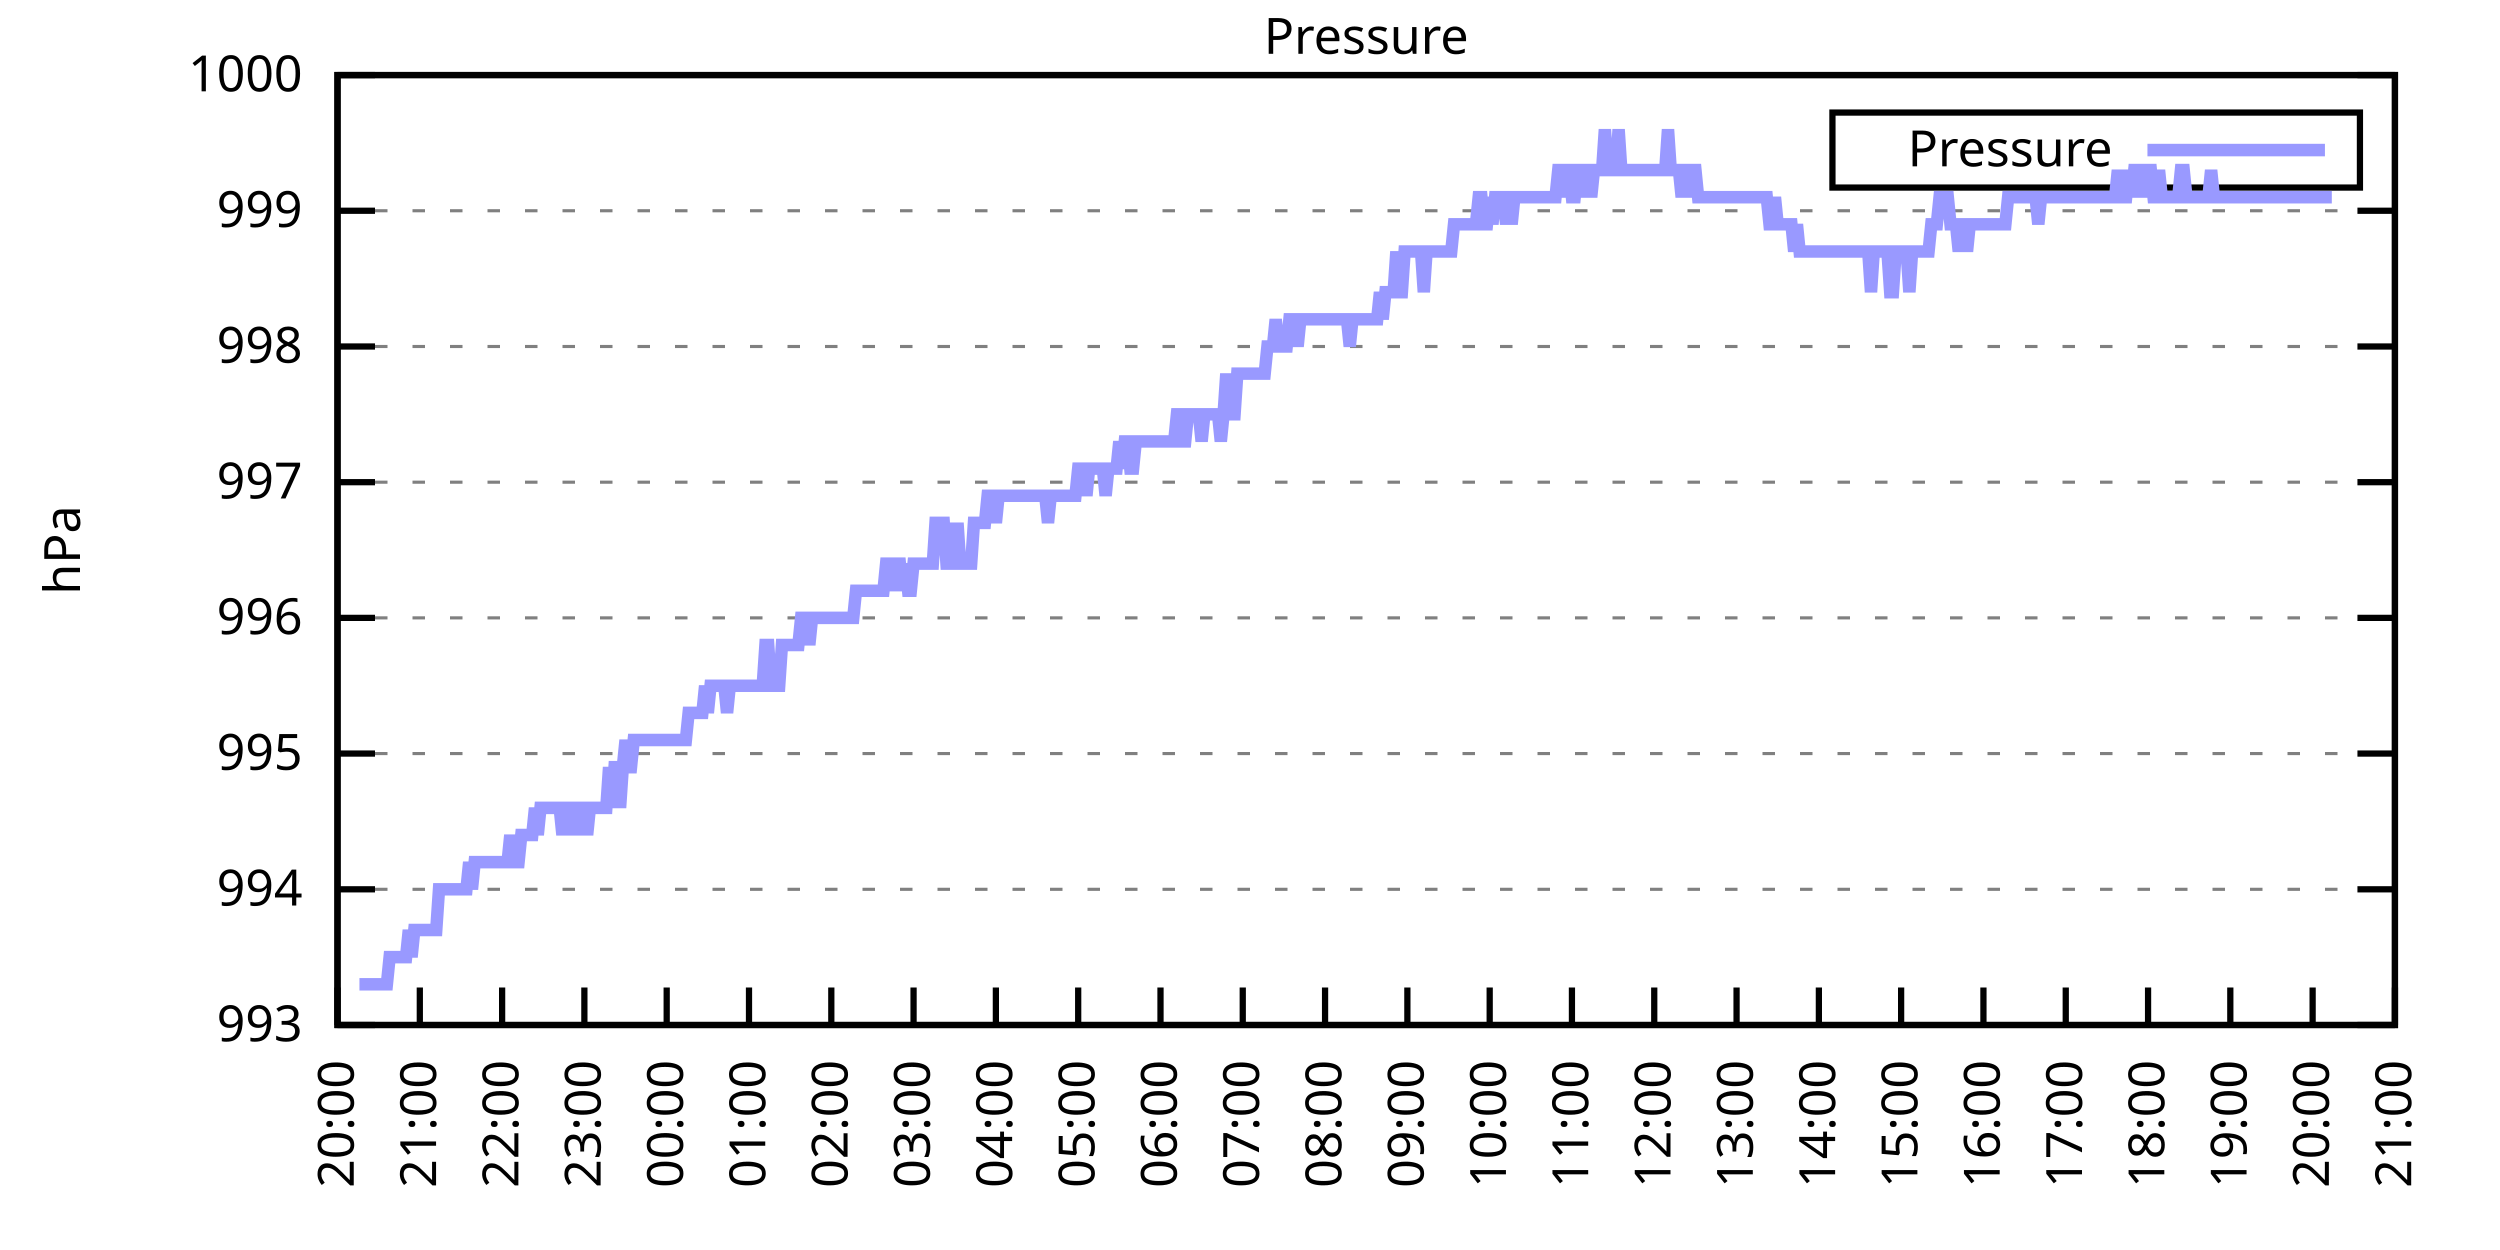
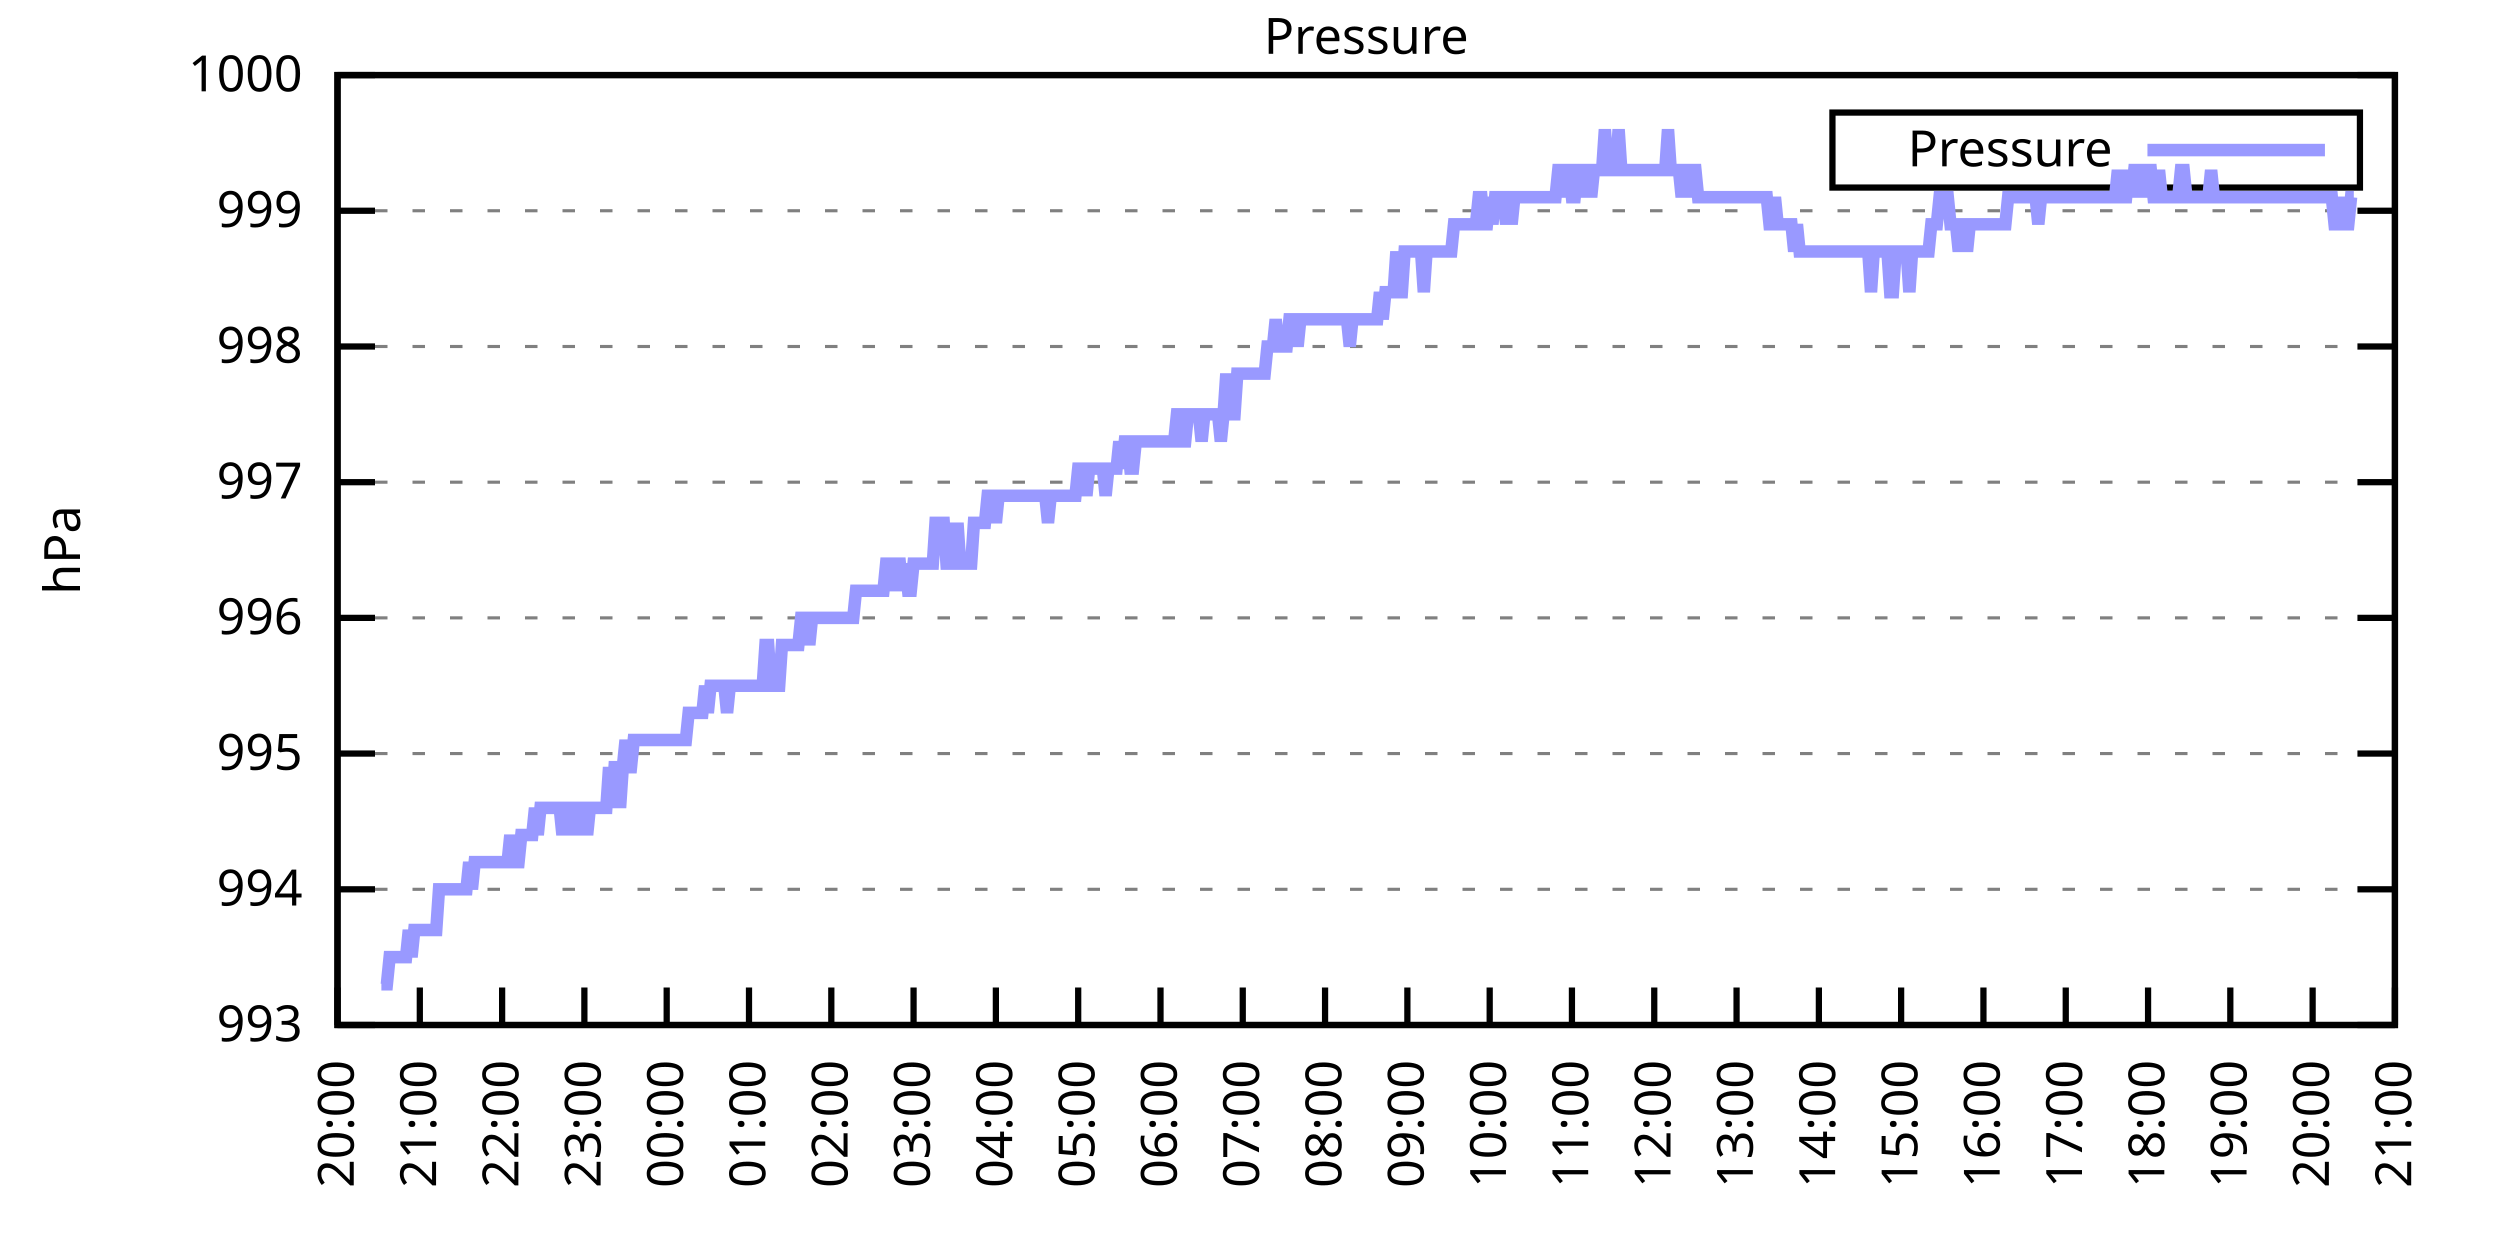
<svg xmlns="http://www.w3.org/2000/svg" xmlns:xlink="http://www.w3.org/1999/xlink" width="400" height="200" viewBox="0 0 400 200">
  <g id="gnuplot_canvas">
    <rect x="0" y="0" width="400" height="200" fill="none" />
    <defs>
      <circle id="gpDot" r="0.5" stroke-width="0.5" stroke="currentColor" />
      <path id="gpPt0" stroke-width="0.333" stroke="currentColor" d="M-1,0 h2 M0,-1 v2" />
      <path id="gpPt1" stroke-width="0.333" stroke="currentColor" d="M-1,-1 L1,1 M1,-1 L-1,1" />
      <path id="gpPt2" stroke-width="0.333" stroke="currentColor" d="M-1,0 L1,0 M0,-1 L0,1 M-1,-1 L1,1 M-1,1 L1,-1" />
      <rect id="gpPt3" stroke-width="0.333" stroke="currentColor" x="-1" y="-1" width="2" height="2" />
      <rect id="gpPt4" stroke-width="0.333" stroke="currentColor" fill="currentColor" x="-1" y="-1" width="2" height="2" />
      <circle id="gpPt5" stroke-width="0.333" stroke="currentColor" cx="0" cy="0" r="1" />
      <use xlink:href="#gpPt5" id="gpPt6" fill="currentColor" stroke="none" />
      <path id="gpPt7" stroke-width="0.333" stroke="currentColor" d="M0,-1.33 L-1.33,0.67 L1.33,0.67 z" />
      <use xlink:href="#gpPt7" id="gpPt8" fill="currentColor" stroke="none" />
      <use xlink:href="#gpPt7" id="gpPt9" stroke="currentColor" transform="rotate(180)" />
      <use xlink:href="#gpPt9" id="gpPt10" fill="currentColor" stroke="none" />
      <use xlink:href="#gpPt3" id="gpPt11" stroke="currentColor" transform="rotate(45)" />
      <use xlink:href="#gpPt11" id="gpPt12" fill="currentColor" stroke="none" />
      <path id="gpPt13" stroke-width="0.333" stroke="currentColor" d="M0,1.330 L1.265,0.411 L0.782,-1.067 L-0.782,-1.076 L-1.265,0.411 z" />
      <use xlink:href="#gpPt13" id="gpPt14" fill="currentColor" stroke="none" />
      <filter id="textbox" filterUnits="objectBoundingBox" x="0" y="0" height="1" width="1">
        <feFlood flood-color="white" flood-opacity="1" result="bgnd" />
        <feComposite in="SourceGraphic" in2="bgnd" operator="atop" />
      </filter>
      <filter id="greybox" filterUnits="objectBoundingBox" x="0" y="0" height="1" width="1">
        <feFlood flood-color="lightgrey" flood-opacity="1" result="grey" />
        <feComposite in="SourceGraphic" in2="grey" operator="atop" />
      </filter>
    </defs>
    <g fill="none" color="white" stroke="currentColor" stroke-width="1.00" stroke-linecap="butt" stroke-linejoin="miter">
</g>
    <g fill="none" color="black" stroke="currentColor" stroke-width="1.00" stroke-linecap="butt" stroke-linejoin="miter">
      <g stroke="none" shape-rendering="crispEdges">
        <polygon fill="rgb(255, 255, 255)" points="54.00,164.00 383.18,164.00 383.18,12.02 54.00,12.02 " />
      </g>
    </g>
    <g fill="none" color="black" stroke="currentColor" stroke-width="1.00" stroke-linecap="butt" stroke-linejoin="miter">
</g>
    <g fill="none" color="black" stroke="black" stroke-width="0.50" stroke-linecap="butt" stroke-linejoin="miter">
</g>
    <g fill="none" color="gray" stroke="currentColor" stroke-width="0.50" stroke-linecap="butt" stroke-linejoin="miter">
      <path stroke="gray" stroke-dasharray="2,4" class="gridline" d="M54.00,164.00 L383.19,164.00  " />
    </g>
    <g fill="none" color="gray" stroke="gray" stroke-width="1.00" stroke-linecap="butt" stroke-linejoin="miter">
</g>
    <g fill="none" color="black" stroke="currentColor" stroke-width="1.00" stroke-linecap="butt" stroke-linejoin="miter">
      <path stroke="black" d="M54.00,164.00 L60.00,164.00 M383.19,164.00 L377.19,164.00  " />
      <g transform="translate(48.40,166.60)" stroke="none" fill="black" font-family="Sans" font-size="8.00" text-anchor="end">
        <text>
          <tspan font-family="Sans"> 993</tspan>
        </text>
      </g>
    </g>
    <g fill="none" color="black" stroke="currentColor" stroke-width="1.00" stroke-linecap="butt" stroke-linejoin="miter">
</g>
    <g fill="none" color="black" stroke="black" stroke-width="0.50" stroke-linecap="butt" stroke-linejoin="miter">
</g>
    <g fill="none" color="gray" stroke="currentColor" stroke-width="0.50" stroke-linecap="butt" stroke-linejoin="miter">
      <path stroke="gray" stroke-dasharray="2,4" class="gridline" d="M54.00,142.29 L383.19,142.29  " />
    </g>
    <g fill="none" color="gray" stroke="gray" stroke-width="1.00" stroke-linecap="butt" stroke-linejoin="miter">
</g>
    <g fill="none" color="black" stroke="currentColor" stroke-width="1.00" stroke-linecap="butt" stroke-linejoin="miter">
      <path stroke="black" d="M54.00,142.29 L60.00,142.29 M383.19,142.29 L377.19,142.29  " />
      <g transform="translate(48.40,144.89)" stroke="none" fill="black" font-family="Sans" font-size="8.00" text-anchor="end">
        <text>
          <tspan font-family="Sans"> 994</tspan>
        </text>
      </g>
    </g>
    <g fill="none" color="black" stroke="currentColor" stroke-width="1.00" stroke-linecap="butt" stroke-linejoin="miter">
</g>
    <g fill="none" color="black" stroke="black" stroke-width="0.50" stroke-linecap="butt" stroke-linejoin="miter">
</g>
    <g fill="none" color="gray" stroke="currentColor" stroke-width="0.50" stroke-linecap="butt" stroke-linejoin="miter">
      <path stroke="gray" stroke-dasharray="2,4" class="gridline" d="M54.00,120.57 L383.19,120.57  " />
    </g>
    <g fill="none" color="gray" stroke="gray" stroke-width="1.00" stroke-linecap="butt" stroke-linejoin="miter">
</g>
    <g fill="none" color="black" stroke="currentColor" stroke-width="1.00" stroke-linecap="butt" stroke-linejoin="miter">
      <path stroke="black" d="M54.00,120.57 L60.00,120.57 M383.19,120.57 L377.19,120.57  " />
      <g transform="translate(48.40,123.17)" stroke="none" fill="black" font-family="Sans" font-size="8.00" text-anchor="end">
        <text>
          <tspan font-family="Sans"> 995</tspan>
        </text>
      </g>
    </g>
    <g fill="none" color="black" stroke="currentColor" stroke-width="1.00" stroke-linecap="butt" stroke-linejoin="miter">
</g>
    <g fill="none" color="black" stroke="black" stroke-width="0.50" stroke-linecap="butt" stroke-linejoin="miter">
</g>
    <g fill="none" color="gray" stroke="currentColor" stroke-width="0.50" stroke-linecap="butt" stroke-linejoin="miter">
      <path stroke="gray" stroke-dasharray="2,4" class="gridline" d="M54.00,98.86 L383.19,98.86  " />
    </g>
    <g fill="none" color="gray" stroke="gray" stroke-width="1.00" stroke-linecap="butt" stroke-linejoin="miter">
</g>
    <g fill="none" color="black" stroke="currentColor" stroke-width="1.00" stroke-linecap="butt" stroke-linejoin="miter">
      <path stroke="black" d="M54.00,98.86 L60.00,98.86 M383.19,98.86 L377.19,98.86  " />
      <g transform="translate(48.40,101.46)" stroke="none" fill="black" font-family="Sans" font-size="8.00" text-anchor="end">
        <text>
          <tspan font-family="Sans"> 996</tspan>
        </text>
      </g>
    </g>
    <g fill="none" color="black" stroke="currentColor" stroke-width="1.00" stroke-linecap="butt" stroke-linejoin="miter">
</g>
    <g fill="none" color="black" stroke="black" stroke-width="0.50" stroke-linecap="butt" stroke-linejoin="miter">
</g>
    <g fill="none" color="gray" stroke="currentColor" stroke-width="0.50" stroke-linecap="butt" stroke-linejoin="miter">
      <path stroke="gray" stroke-dasharray="2,4" class="gridline" d="M54.00,77.15 L383.19,77.15  " />
    </g>
    <g fill="none" color="gray" stroke="gray" stroke-width="1.00" stroke-linecap="butt" stroke-linejoin="miter">
</g>
    <g fill="none" color="black" stroke="currentColor" stroke-width="1.00" stroke-linecap="butt" stroke-linejoin="miter">
      <path stroke="black" d="M54.00,77.15 L60.00,77.15 M383.19,77.15 L377.19,77.15  " />
      <g transform="translate(48.40,79.75)" stroke="none" fill="black" font-family="Sans" font-size="8.00" text-anchor="end">
        <text>
          <tspan font-family="Sans"> 997</tspan>
        </text>
      </g>
    </g>
    <g fill="none" color="black" stroke="currentColor" stroke-width="1.00" stroke-linecap="butt" stroke-linejoin="miter">
</g>
    <g fill="none" color="black" stroke="black" stroke-width="0.50" stroke-linecap="butt" stroke-linejoin="miter">
</g>
    <g fill="none" color="gray" stroke="currentColor" stroke-width="0.50" stroke-linecap="butt" stroke-linejoin="miter">
      <path stroke="gray" stroke-dasharray="2,4" class="gridline" d="M54.00,55.44 L383.19,55.44  " />
    </g>
    <g fill="none" color="gray" stroke="gray" stroke-width="1.00" stroke-linecap="butt" stroke-linejoin="miter">
</g>
    <g fill="none" color="black" stroke="currentColor" stroke-width="1.00" stroke-linecap="butt" stroke-linejoin="miter">
      <path stroke="black" d="M54.00,55.44 L60.00,55.44 M383.19,55.44 L377.19,55.44  " />
      <g transform="translate(48.40,58.04)" stroke="none" fill="black" font-family="Sans" font-size="8.00" text-anchor="end">
        <text>
          <tspan font-family="Sans"> 998</tspan>
        </text>
      </g>
    </g>
    <g fill="none" color="black" stroke="currentColor" stroke-width="1.00" stroke-linecap="butt" stroke-linejoin="miter">
</g>
    <g fill="none" color="black" stroke="black" stroke-width="0.50" stroke-linecap="butt" stroke-linejoin="miter">
</g>
    <g fill="none" color="gray" stroke="currentColor" stroke-width="0.50" stroke-linecap="butt" stroke-linejoin="miter">
      <path stroke="gray" stroke-dasharray="2,4" class="gridline" d="M54.00,33.72 L383.19,33.72  " />
    </g>
    <g fill="none" color="gray" stroke="gray" stroke-width="1.00" stroke-linecap="butt" stroke-linejoin="miter">
</g>
    <g fill="none" color="black" stroke="currentColor" stroke-width="1.00" stroke-linecap="butt" stroke-linejoin="miter">
      <path stroke="black" d="M54.00,33.72 L60.00,33.72 M383.19,33.72 L377.19,33.72  " />
      <g transform="translate(48.40,36.32)" stroke="none" fill="black" font-family="Sans" font-size="8.00" text-anchor="end">
        <text>
          <tspan font-family="Sans"> 999</tspan>
        </text>
      </g>
    </g>
    <g fill="none" color="black" stroke="currentColor" stroke-width="1.00" stroke-linecap="butt" stroke-linejoin="miter">
</g>
    <g fill="none" color="black" stroke="black" stroke-width="0.50" stroke-linecap="butt" stroke-linejoin="miter">
</g>
    <g fill="none" color="gray" stroke="currentColor" stroke-width="0.50" stroke-linecap="butt" stroke-linejoin="miter">
      <path stroke="gray" stroke-dasharray="2,4" class="gridline" d="M54.00,12.01 L383.19,12.01  " />
    </g>
    <g fill="none" color="gray" stroke="gray" stroke-width="1.00" stroke-linecap="butt" stroke-linejoin="miter">
</g>
    <g fill="none" color="black" stroke="currentColor" stroke-width="1.00" stroke-linecap="butt" stroke-linejoin="miter">
      <path stroke="black" d="M54.00,12.01 L60.00,12.01 M383.19,12.01 L377.19,12.01  " />
      <g transform="translate(48.40,14.61)" stroke="none" fill="black" font-family="Sans" font-size="8.00" text-anchor="end">
        <text>
          <tspan font-family="Sans"> 1000</tspan>
        </text>
      </g>
    </g>
    <g fill="none" color="black" stroke="currentColor" stroke-width="1.00" stroke-linecap="butt" stroke-linejoin="miter">
      <path stroke="black" d="M54.00,164.00 L54.00,158.00  " />
      <g transform="translate(56.60,169.60) rotate(270.00)" stroke="none" fill="black" font-family="Sans" font-size="8.00" text-anchor="end">
        <text>
          <tspan font-family="Sans">20:00</tspan>
        </text>
      </g>
    </g>
    <g fill="none" color="black" stroke="currentColor" stroke-width="1.00" stroke-linecap="butt" stroke-linejoin="miter">
      <path stroke="black" d="M67.17,164.00 L67.17,158.00  " />
      <g transform="translate(69.77,169.60) rotate(270.00)" stroke="none" fill="black" font-family="Sans" font-size="8.00" text-anchor="end">
        <text>
          <tspan font-family="Sans">21:00</tspan>
        </text>
      </g>
    </g>
    <g fill="none" color="black" stroke="currentColor" stroke-width="1.00" stroke-linecap="butt" stroke-linejoin="miter">
      <path stroke="black" d="M80.34,164.00 L80.34,158.00  " />
      <g transform="translate(82.94,169.60) rotate(270.00)" stroke="none" fill="black" font-family="Sans" font-size="8.00" text-anchor="end">
        <text>
          <tspan font-family="Sans">22:00</tspan>
        </text>
      </g>
    </g>
    <g fill="none" color="black" stroke="currentColor" stroke-width="1.00" stroke-linecap="butt" stroke-linejoin="miter">
      <path stroke="black" d="M93.50,164.00 L93.50,158.00  " />
      <g transform="translate(96.10,169.60) rotate(270.00)" stroke="none" fill="black" font-family="Sans" font-size="8.00" text-anchor="end">
        <text>
          <tspan font-family="Sans">23:00</tspan>
        </text>
      </g>
    </g>
    <g fill="none" color="black" stroke="currentColor" stroke-width="1.00" stroke-linecap="butt" stroke-linejoin="miter">
      <path stroke="black" d="M106.67,164.00 L106.67,158.00  " />
      <g transform="translate(109.27,169.60) rotate(270.00)" stroke="none" fill="black" font-family="Sans" font-size="8.00" text-anchor="end">
        <text>
          <tspan font-family="Sans">00:00</tspan>
        </text>
      </g>
    </g>
    <g fill="none" color="black" stroke="currentColor" stroke-width="1.00" stroke-linecap="butt" stroke-linejoin="miter">
      <path stroke="black" d="M119.84,164.00 L119.84,158.00  " />
      <g transform="translate(122.44,169.60) rotate(270.00)" stroke="none" fill="black" font-family="Sans" font-size="8.00" text-anchor="end">
        <text>
          <tspan font-family="Sans">01:00</tspan>
        </text>
      </g>
    </g>
    <g fill="none" color="black" stroke="currentColor" stroke-width="1.00" stroke-linecap="butt" stroke-linejoin="miter">
      <path stroke="black" d="M133.01,164.00 L133.01,158.00  " />
      <g transform="translate(135.61,169.60) rotate(270.00)" stroke="none" fill="black" font-family="Sans" font-size="8.00" text-anchor="end">
        <text>
          <tspan font-family="Sans">02:00</tspan>
        </text>
      </g>
    </g>
    <g fill="none" color="black" stroke="currentColor" stroke-width="1.00" stroke-linecap="butt" stroke-linejoin="miter">
      <path stroke="black" d="M146.17,164.00 L146.17,158.00  " />
      <g transform="translate(148.77,169.60) rotate(270.00)" stroke="none" fill="black" font-family="Sans" font-size="8.00" text-anchor="end">
        <text>
          <tspan font-family="Sans">03:00</tspan>
        </text>
      </g>
    </g>
    <g fill="none" color="black" stroke="currentColor" stroke-width="1.00" stroke-linecap="butt" stroke-linejoin="miter">
      <path stroke="black" d="M159.34,164.00 L159.34,158.00  " />
      <g transform="translate(161.94,169.60) rotate(270.00)" stroke="none" fill="black" font-family="Sans" font-size="8.00" text-anchor="end">
        <text>
          <tspan font-family="Sans">04:00</tspan>
        </text>
      </g>
    </g>
    <g fill="none" color="black" stroke="currentColor" stroke-width="1.00" stroke-linecap="butt" stroke-linejoin="miter">
      <path stroke="black" d="M172.51,164.00 L172.51,158.00  " />
      <g transform="translate(175.11,169.60) rotate(270.00)" stroke="none" fill="black" font-family="Sans" font-size="8.00" text-anchor="end">
        <text>
          <tspan font-family="Sans">05:00</tspan>
        </text>
      </g>
    </g>
    <g fill="none" color="black" stroke="currentColor" stroke-width="1.00" stroke-linecap="butt" stroke-linejoin="miter">
      <path stroke="black" d="M185.68,164.00 L185.68,158.00  " />
      <g transform="translate(188.28,169.60) rotate(270.00)" stroke="none" fill="black" font-family="Sans" font-size="8.00" text-anchor="end">
        <text>
          <tspan font-family="Sans">06:00</tspan>
        </text>
      </g>
    </g>
    <g fill="none" color="black" stroke="currentColor" stroke-width="1.00" stroke-linecap="butt" stroke-linejoin="miter">
      <path stroke="black" d="M198.84,164.00 L198.84,158.00  " />
      <g transform="translate(201.44,169.60) rotate(270.00)" stroke="none" fill="black" font-family="Sans" font-size="8.00" text-anchor="end">
        <text>
          <tspan font-family="Sans">07:00</tspan>
        </text>
      </g>
    </g>
    <g fill="none" color="black" stroke="currentColor" stroke-width="1.00" stroke-linecap="butt" stroke-linejoin="miter">
      <path stroke="black" d="M212.01,164.00 L212.01,158.00  " />
      <g transform="translate(214.61,169.60) rotate(270.00)" stroke="none" fill="black" font-family="Sans" font-size="8.00" text-anchor="end">
        <text>
          <tspan font-family="Sans">08:00</tspan>
        </text>
      </g>
    </g>
    <g fill="none" color="black" stroke="currentColor" stroke-width="1.00" stroke-linecap="butt" stroke-linejoin="miter">
      <path stroke="black" d="M225.18,164.00 L225.18,158.00  " />
      <g transform="translate(227.78,169.60) rotate(270.00)" stroke="none" fill="black" font-family="Sans" font-size="8.00" text-anchor="end">
        <text>
          <tspan font-family="Sans">09:00</tspan>
        </text>
      </g>
    </g>
    <g fill="none" color="black" stroke="currentColor" stroke-width="1.00" stroke-linecap="butt" stroke-linejoin="miter">
      <path stroke="black" d="M238.35,164.00 L238.35,158.00  " />
      <g transform="translate(240.95,169.60) rotate(270.00)" stroke="none" fill="black" font-family="Sans" font-size="8.00" text-anchor="end">
        <text>
          <tspan font-family="Sans">10:00</tspan>
        </text>
      </g>
    </g>
    <g fill="none" color="black" stroke="currentColor" stroke-width="1.00" stroke-linecap="butt" stroke-linejoin="miter">
      <path stroke="black" d="M251.51,164.00 L251.51,158.00  " />
      <g transform="translate(254.11,169.60) rotate(270.00)" stroke="none" fill="black" font-family="Sans" font-size="8.00" text-anchor="end">
        <text>
          <tspan font-family="Sans">11:00</tspan>
        </text>
      </g>
    </g>
    <g fill="none" color="black" stroke="currentColor" stroke-width="1.00" stroke-linecap="butt" stroke-linejoin="miter">
      <path stroke="black" d="M264.68,164.00 L264.68,158.00  " />
      <g transform="translate(267.28,169.60) rotate(270.00)" stroke="none" fill="black" font-family="Sans" font-size="8.00" text-anchor="end">
        <text>
          <tspan font-family="Sans">12:00</tspan>
        </text>
      </g>
    </g>
    <g fill="none" color="black" stroke="currentColor" stroke-width="1.00" stroke-linecap="butt" stroke-linejoin="miter">
      <path stroke="black" d="M277.85,164.00 L277.85,158.00  " />
      <g transform="translate(280.45,169.60) rotate(270.00)" stroke="none" fill="black" font-family="Sans" font-size="8.00" text-anchor="end">
        <text>
          <tspan font-family="Sans">13:00</tspan>
        </text>
      </g>
    </g>
    <g fill="none" color="black" stroke="currentColor" stroke-width="1.00" stroke-linecap="butt" stroke-linejoin="miter">
      <path stroke="black" d="M291.02,164.00 L291.02,158.00  " />
      <g transform="translate(293.62,169.60) rotate(270.00)" stroke="none" fill="black" font-family="Sans" font-size="8.00" text-anchor="end">
        <text>
          <tspan font-family="Sans">14:00</tspan>
        </text>
      </g>
    </g>
    <g fill="none" color="black" stroke="currentColor" stroke-width="1.00" stroke-linecap="butt" stroke-linejoin="miter">
      <path stroke="black" d="M304.18,164.00 L304.18,158.00  " />
      <g transform="translate(306.78,169.60) rotate(270.00)" stroke="none" fill="black" font-family="Sans" font-size="8.00" text-anchor="end">
        <text>
          <tspan font-family="Sans">15:00</tspan>
        </text>
      </g>
    </g>
    <g fill="none" color="black" stroke="currentColor" stroke-width="1.00" stroke-linecap="butt" stroke-linejoin="miter">
      <path stroke="black" d="M317.35,164.00 L317.35,158.00  " />
      <g transform="translate(319.95,169.60) rotate(270.00)" stroke="none" fill="black" font-family="Sans" font-size="8.00" text-anchor="end">
        <text>
          <tspan font-family="Sans">16:00</tspan>
        </text>
      </g>
    </g>
    <g fill="none" color="black" stroke="currentColor" stroke-width="1.00" stroke-linecap="butt" stroke-linejoin="miter">
      <path stroke="black" d="M330.52,164.00 L330.52,158.00  " />
      <g transform="translate(333.12,169.60) rotate(270.00)" stroke="none" fill="black" font-family="Sans" font-size="8.00" text-anchor="end">
        <text>
          <tspan font-family="Sans">17:00</tspan>
        </text>
      </g>
    </g>
    <g fill="none" color="black" stroke="currentColor" stroke-width="1.00" stroke-linecap="butt" stroke-linejoin="miter">
      <path stroke="black" d="M343.69,164.00 L343.69,158.00  " />
      <g transform="translate(346.29,169.60) rotate(270.00)" stroke="none" fill="black" font-family="Sans" font-size="8.00" text-anchor="end">
        <text>
          <tspan font-family="Sans">18:00</tspan>
        </text>
      </g>
    </g>
    <g fill="none" color="black" stroke="currentColor" stroke-width="1.00" stroke-linecap="butt" stroke-linejoin="miter">
      <path stroke="black" d="M356.85,164.00 L356.85,158.00  " />
      <g transform="translate(359.45,169.60) rotate(270.00)" stroke="none" fill="black" font-family="Sans" font-size="8.00" text-anchor="end">
        <text>
          <tspan font-family="Sans">19:00</tspan>
        </text>
      </g>
    </g>
    <g fill="none" color="black" stroke="currentColor" stroke-width="1.00" stroke-linecap="butt" stroke-linejoin="miter">
      <path stroke="black" d="M370.02,164.00 L370.02,158.00  " />
      <g transform="translate(372.62,169.60) rotate(270.00)" stroke="none" fill="black" font-family="Sans" font-size="8.00" text-anchor="end">
        <text>
          <tspan font-family="Sans">20:00</tspan>
        </text>
      </g>
    </g>
    <g fill="none" color="black" stroke="currentColor" stroke-width="1.00" stroke-linecap="butt" stroke-linejoin="miter">
      <path stroke="black" d="M383.19,164.00 L383.19,158.00  " />
      <g transform="translate(385.79,169.60) rotate(270.00)" stroke="none" fill="black" font-family="Sans" font-size="8.00" text-anchor="end">
        <text>
          <tspan font-family="Sans">21:00</tspan>
        </text>
      </g>
    </g>
    <g fill="none" color="black" stroke="currentColor" stroke-width="1.00" stroke-linecap="butt" stroke-linejoin="miter">
</g>
    <g fill="none" color="black" stroke="currentColor" stroke-width="1.00" stroke-linecap="butt" stroke-linejoin="miter">
      <path stroke="black" d="M54.00,12.01 L54.00,164.00 L383.19,164.00 L383.19,12.01 L54.00,12.01 Z  " />
    </g>
    <g fill="none" color="black" stroke="currentColor" stroke-width="1.00" stroke-linecap="butt" stroke-linejoin="miter">
</g>
    <g fill="none" color="black" stroke="currentColor" stroke-width="1.00" stroke-linecap="butt" stroke-linejoin="miter">
      <path stroke="black" d="M293.19,30.01 L293.19,18.01 L377.59,18.01 L377.59,30.01 L293.19,30.01 Z  " />
    </g>
    <g id="Pressure_plot_1">
      <g fill="none" color="white" stroke="black" stroke-width="2.00" stroke-linecap="butt" stroke-linejoin="miter">
</g>
      <g fill="none" color="black" stroke="currentColor" stroke-width="2.00" stroke-linecap="butt" stroke-linejoin="miter">
        <g transform="translate(337.99,26.61)" stroke="none" fill="black" font-family="Sans" font-size="8.00" text-anchor="end">
          <text>
            <tspan font-family="Sans">Pressure</tspan>
          </text>
        </g>
      </g>
      <g fill="none" color="black" stroke="currentColor" stroke-width="2.00" stroke-linecap="butt" stroke-linejoin="miter">
-         <path stroke="rgb(153, 153, 255)" d="M343.59,24.01 L371.99,24.01 M57.51,157.49 L57.95,157.49 L58.39,157.49 L58.83,157.49 L59.27,157.49 L59.71,157.49   L60.14,157.49 L60.58,157.49 L61.02,157.49 L61.46,157.49 L61.90,157.49 L62.34,153.14 L62.78,153.14 L63.22,153.14   L63.66,153.14 L64.10,153.14 L64.53,153.14 L64.97,153.14 L65.41,148.80 L65.85,153.14 L66.29,148.80 L66.73,148.80   L67.17,148.80 L67.61,148.80 L68.05,148.80 L68.48,148.80 L68.92,148.80 L69.36,148.80 L69.80,148.80 L70.24,142.29   L70.68,142.29 L71.12,142.29 L71.56,142.29 L72.00,142.29 L72.43,142.29 L72.87,142.29 L73.31,142.29 L73.75,142.29   L74.19,142.29 L74.63,142.29 L75.07,137.94 L75.51,142.29 L75.95,137.94 L76.38,137.94 L76.82,137.94 L77.26,137.94   L77.70,137.94 L78.14,137.94 L78.58,137.94 L79.02,137.94 L79.46,137.94 L79.90,137.94 L80.34,137.94 L80.77,137.94   L81.21,137.94 L81.65,133.60 L82.09,137.94 L82.53,137.94 L82.97,137.94 L83.41,133.60 L83.85,133.60 L84.29,133.60   L84.72,133.60 L85.16,133.60 L85.60,129.26 L86.04,133.60 L86.48,129.26 L86.92,129.26 L87.36,129.26 L87.80,129.26   L88.24,129.26 L88.67,129.26 L89.11,129.26 L89.55,129.26 L89.99,133.60 L90.43,129.26 L90.87,129.26 L91.31,133.60   L91.75,129.26 L92.19,129.26 L92.62,129.26 L93.06,133.60 L93.50,129.26 L93.94,133.60 L94.38,129.26 L94.82,129.26   L95.26,129.26 L95.70,129.26 L96.14,129.26 L96.58,129.26 L97.01,129.26 L97.45,122.75 L97.89,129.26 L98.33,122.75   L98.77,122.75 L99.21,129.26 L99.65,122.75 L100.09,118.40 L100.53,122.75 L100.96,122.75 L101.40,118.40 L101.84,118.40   L102.28,118.40 L102.72,118.40 L103.16,118.40 L103.60,118.40 L104.04,118.40 L104.48,118.40 L104.91,118.40 L105.35,118.40   L105.79,118.40 L106.23,118.40 L106.67,118.40 L107.11,118.40 L107.55,118.40 L107.99,118.40 L108.43,118.40 L108.87,118.40   L109.30,118.40 L109.74,118.40 L110.18,114.06 L110.62,114.06 L111.06,114.06 L111.50,114.06 L111.94,114.06 L112.38,114.06   L112.82,109.72 L113.25,114.06 L113.69,109.72 L114.13,109.72 L114.57,109.72 L115.01,109.72 L115.45,109.72 L115.89,109.72   L116.33,114.06 L116.77,109.72 L117.20,109.72 L117.64,109.72 L118.08,109.72 L118.52,109.72 L118.96,109.72 L119.40,109.72   L119.84,109.72 L120.28,109.72 L120.72,109.72 L121.15,109.72 L121.59,109.72 L122.03,109.72 L122.47,103.20 L122.91,103.20   L123.35,109.72 L123.79,109.72 L124.23,109.72 L124.67,109.72 L125.11,103.20 L125.54,103.20 L125.98,103.20 L126.42,103.20   L126.86,103.20 L127.30,103.20 L127.74,103.20 L128.18,98.86 L128.62,98.86 L129.06,98.86 L129.49,103.20 L129.93,98.86   L130.37,98.86 L130.81,98.86 L131.25,98.86 L131.69,98.86 L132.13,98.86 L132.57,98.86 L133.01,98.86 L133.44,98.86   L133.88,98.86 L134.32,98.86 L134.76,98.86 L135.20,98.86 L135.64,98.86 L136.08,98.86 L136.52,98.86 L136.96,94.52   L137.39,94.52 L137.83,94.52 L138.27,94.52 L138.71,94.52 L139.15,94.52 L139.59,94.52 L140.03,94.52 L140.47,94.52   L140.91,94.52 L141.35,94.52 L141.78,90.18 L142.22,90.18 L142.66,94.52 L143.10,90.18 L143.54,90.18 L143.98,90.18   L144.42,94.52 L144.86,90.18 L145.30,94.52 L145.73,94.52 L146.17,90.18 L146.61,90.18 L147.05,90.18 L147.49,90.18   L147.93,90.18 L148.37,90.18 L148.81,90.18 L149.25,90.18 L149.68,83.66 L150.12,83.66 L150.56,83.66 L151.00,83.66   L151.44,90.18 L151.88,90.18 L152.32,83.66 L152.76,90.18 L153.20,83.66 L153.63,90.18 L154.07,90.18 L154.51,90.18   L154.95,90.18 L155.39,90.18 L155.83,83.66 L156.27,83.66 L156.71,83.66 L157.15,83.66 L157.59,83.66 L158.02,79.32   L158.46,79.32 L158.90,79.32 L159.34,83.66 L159.78,79.32 L160.22,79.32 L160.66,79.32 L161.10,79.32 L161.54,79.32   L161.97,79.32 L162.41,79.32 L162.85,79.32 L163.29,79.32 L163.73,79.32 L164.17,79.32 L164.61,79.32 L165.05,79.32   L165.49,79.32 L165.92,79.32 L166.36,79.32 L166.80,79.32 L167.24,79.32 L167.68,83.66 L168.12,79.32 L168.56,79.32   L169.00,79.32 L169.44,79.32 L169.87,79.32 L170.31,79.32 L170.75,79.32 L171.19,79.32 L171.63,79.32 L172.07,79.32   L172.51,74.98 L172.95,74.98 L173.39,74.98 L173.83,79.32 L174.26,74.98 L174.70,74.98 L175.14,74.98 L175.58,74.98   L176.02,74.98 L176.46,74.98 L176.90,79.32 L177.34,74.98 L177.78,74.98 L178.21,74.98 L178.65,74.98 L179.09,70.63   L179.53,74.98 L179.97,70.63 L180.41,70.63 L180.85,74.98 L181.29,74.98 L181.73,70.63 L182.16,70.63 L182.60,70.63   L183.04,70.63 L183.48,70.63 L183.92,70.63 L184.36,70.63 L184.80,70.63 L185.24,70.63 L185.68,70.63 L186.11,70.63   L186.55,70.63 L186.99,70.63 L187.43,70.63 L187.87,70.63 L188.31,66.29 L188.75,66.29 L189.19,70.63 L189.63,70.63   L190.07,66.29 L190.50,66.29 L190.94,66.29 L191.38,66.29 L191.82,66.29 L192.26,70.63 L192.70,66.29 L193.14,66.29   L193.58,66.29 L194.02,66.29 L194.45,66.29 L194.89,66.29 L195.33,70.63 L195.77,66.29 L196.21,59.78 L196.65,66.29   L197.09,66.29 L197.53,66.29 L197.97,59.78 L198.40,59.78 L198.84,59.78 L199.28,59.78 L199.72,59.78 L200.16,59.78   L200.60,59.78 L201.04,59.78 L201.48,59.78 L201.92,59.78 L202.35,59.78 L202.79,55.44 L203.23,55.44 L203.67,55.44   L204.11,51.09 L204.55,55.44 L204.99,55.44 L205.43,55.44 L205.87,55.44 L206.31,51.09 L206.74,51.09 L207.18,51.09   L207.62,55.44 L208.06,51.09 L208.50,51.09 L208.94,51.09 L209.38,51.09 L209.82,51.09 L210.26,51.09 L210.69,51.09   L211.13,51.09 L211.57,51.09 L212.01,51.09 L212.45,51.09 L212.89,51.09 L213.33,51.09 L213.77,51.09 L214.21,51.09   L214.64,51.09 L215.08,51.09 L215.52,51.09 L215.96,55.44 L216.40,51.09 L216.84,51.09 L217.28,51.09 L217.72,51.09   L218.16,51.09 L218.60,51.09 L219.03,51.09 L219.47,51.09 L219.91,51.09 L220.35,51.09 L220.79,46.75 L221.23,51.09   L221.67,46.75 L222.11,46.75 L222.55,46.75 L222.98,46.75 L223.42,40.24 L223.86,46.75 L224.30,46.75 L224.74,40.24   L225.18,40.24 L225.62,40.24 L226.06,40.24 L226.50,40.24 L226.93,40.24 L227.37,40.24 L227.81,46.75 L228.25,40.24   L228.69,40.24 L229.13,40.24 L229.57,40.24 L230.01,40.24 L230.45,40.24 L230.88,40.24 L231.32,40.24 L231.76,40.24   L232.20,40.24 L232.64,35.89 L233.08,35.89 L233.52,35.89 L233.96,35.89 L234.40,35.89 L234.84,35.89 L235.27,35.89   L235.71,35.89 L236.15,35.89 L236.59,31.55 L237.03,31.55 L237.47,35.89 L237.91,35.89 L238.35,31.55 L238.79,35.89   L239.22,31.55 L239.66,31.55 L240.10,31.55 L240.54,31.55 L240.98,35.89 L241.42,31.55 L241.86,35.89 L242.30,31.55   L242.74,31.55 L243.17,31.55 L243.61,31.55 L244.05,31.55 L244.49,31.55 L244.93,31.55 L245.37,31.55 L245.81,31.55   L246.25,31.55 L246.69,31.55 L247.12,31.55 L247.56,31.55 L248.00,31.55 L248.44,31.55 L248.88,31.55 L249.32,27.21   L249.76,27.21 L250.20,31.55 L250.64,27.21 L251.08,27.21 L251.51,31.55 L251.95,31.55 L252.39,27.21 L252.83,27.21   L253.27,27.21 L253.71,31.55 L254.15,27.21 L254.59,31.55 L255.03,27.21 L255.46,27.21 L255.90,27.21 L256.34,27.21   L256.78,20.70 L257.22,27.21 L257.66,27.21 L258.10,27.21 L258.54,27.21 L258.98,20.70 L259.41,27.21 L259.85,27.21   L260.29,27.21 L260.73,27.21 L261.17,27.21 L261.61,27.21 L262.05,27.21 L262.49,27.21 L262.93,27.21 L263.36,27.21   L263.80,27.21 L264.24,27.21 L264.68,27.21 L265.12,27.21 L265.56,27.21 L266.00,27.21 L266.44,27.21 L266.88,20.70   L267.32,27.21 L267.75,27.21 L268.19,27.21 L268.63,27.21 L269.07,31.55 L269.51,27.21 L269.95,27.21 L270.39,31.55   L270.83,27.21 L271.27,27.21 L271.70,31.55 L272.14,31.55 L272.58,31.55 L273.02,31.55 L273.46,31.55 L273.90,31.55   L274.34,31.55 L274.78,31.55 L275.22,31.55 L275.65,31.55 L276.09,31.55 L276.53,31.55 L276.97,31.55 L277.41,31.55   L277.85,31.55 L278.29,31.55 L278.73,31.55 L279.17,31.55 L279.60,31.55 L280.04,31.55 L280.48,31.55 L280.92,31.55   L281.36,31.55 L281.80,31.55 L282.24,31.55 L282.68,31.55 L283.12,35.89 L283.56,35.89 L283.99,31.55 L284.43,35.89   L284.87,35.89 L285.31,35.89 L285.75,35.89 L286.19,35.89 L286.63,35.89 L287.07,40.24 L287.51,35.89 L287.94,40.24   L288.38,40.24 L288.82,40.24 L289.26,40.24 L289.70,40.24 L290.14,40.24 L290.58,40.24 L291.02,40.24 L291.46,40.24   L291.89,40.24 L292.33,40.24 L292.77,40.24 L293.21,40.24 L293.65,40.24 L294.09,40.24 L294.53,40.24 L294.97,40.24   L295.41,40.24 L295.84,40.24 L296.28,40.24 L296.72,40.24 L297.16,40.24 L297.60,40.24 L298.04,40.24 L298.48,40.24   L298.92,40.24 L299.36,46.75 L299.80,40.24 L300.23,40.24 L300.67,40.24 L301.11,40.24 L301.55,40.24 L301.99,40.24   L302.43,46.75 L302.87,46.75 L303.31,40.24 L303.75,40.24 L304.18,40.24 L304.62,40.24 L305.06,40.24 L305.50,46.75   L305.94,40.24 L306.38,40.24 L306.82,40.24 L307.26,40.24 L307.70,40.24 L308.13,40.24 L308.57,40.24 L309.01,35.89   L309.45,35.89 L309.89,35.89 L310.33,31.55 L310.77,31.55 L311.21,31.55 L311.65,31.55 L312.08,35.89 L312.52,35.89   L312.96,35.89 L313.40,40.24 L313.84,35.89 L314.28,35.89 L314.72,40.24 L315.16,35.89 L315.60,35.89 L316.04,35.89   L316.47,35.89 L316.91,35.89 L317.35,35.89 L317.79,35.89 L318.23,35.89 L318.67,35.89 L319.11,35.89 L319.55,35.89   L319.99,35.89 L320.42,35.89 L320.86,35.89 L321.30,31.55 L321.74,31.55 L322.18,31.55 L322.62,31.55 L323.06,31.55   L323.50,31.55 L323.94,31.55 L324.37,31.55 L324.81,31.55 L325.25,31.55 L325.69,31.55 L326.13,35.89 L326.57,31.55   L327.01,31.55 L327.45,31.55 L327.89,31.55 L328.33,31.55 L328.76,31.55 L329.20,31.55 L329.64,31.55 L330.08,31.55   L330.52,31.55 L330.96,31.55 L331.40,31.55 L331.84,31.55 L332.28,31.55 L332.71,31.55 L333.15,31.55 L333.59,31.55   L334.03,31.55 L334.47,31.55 L334.91,31.55 L335.35,31.55 L335.79,31.55 L336.23,31.55 L336.66,31.55 L337.10,31.55   L337.54,31.55 L337.98,31.55 L338.42,31.55 L338.86,27.21 L339.30,31.55 L339.74,31.55 L340.18,31.55 L340.61,27.21   L341.05,31.55 L341.49,27.21 L341.93,27.21 L342.37,27.21 L342.81,31.55 L343.25,27.21 L343.69,27.21 L344.13,27.21   L344.57,31.55 L345.00,31.55 L345.44,27.21 L345.88,31.55 L346.32,31.55 L346.76,31.55 L347.20,31.55 L347.64,31.55   L348.08,31.55 L348.52,31.55 L348.95,27.21 L349.39,27.21 L349.83,31.55 L350.27,31.55 L350.71,31.55 L351.15,31.55   L351.59,31.55 L352.03,31.55 L352.47,31.55 L352.90,31.55 L353.34,31.55 L353.78,27.21 L354.22,31.55 L354.66,31.55   L355.10,31.55 L355.54,31.55 L355.98,31.55 L356.42,31.55 L356.85,31.55 L357.29,31.55 L357.73,31.55 L358.17,31.55   L358.61,31.55 L359.05,31.55 L359.49,31.55 L359.93,31.55 L360.37,31.55 L360.81,31.55 L361.24,31.55 L361.68,31.55   L362.12,31.55 L362.56,31.55 L363.00,31.55 L363.44,31.55 L363.88,31.55 L364.32,31.55 L364.76,31.55 L365.19,31.55   L365.63,31.55 L366.07,31.55 L366.51,31.55 L366.95,31.55 L367.39,31.55 L367.83,31.55 L368.27,31.55 L368.71,31.55   L369.14,31.55 L369.58,31.55 L370.02,31.55 L370.46,31.55 L370.90,31.55 L371.34,31.55 L371.78,31.55 L372.22,31.55   L372.66,31.55 L373.09,31.55  " />
+         <path stroke="rgb(153, 153, 255)" d="M343.59,24.01 L371.99,24.01 M61.02,157.49 L61.46,157.49 L61.90,157.49 L62.34,153.14 L62.78,153.14 L63.22,153.14   L63.66,153.14 L64.10,153.14 L64.53,153.14 L64.97,153.14 L65.41,148.80 L65.85,153.14 L66.29,148.80 L66.73,148.80   L67.17,148.80 L67.61,148.80 L68.05,148.80 L68.48,148.80 L68.92,148.80 L69.36,148.80 L69.80,148.80 L70.24,142.29   L70.68,142.29 L71.12,142.29 L71.56,142.29 L72.00,142.29 L72.43,142.29 L72.87,142.29 L73.31,142.29 L73.75,142.29   L74.19,142.29 L74.63,142.29 L75.07,137.94 L75.51,142.29 L75.95,137.94 L76.38,137.94 L76.82,137.94 L77.26,137.94   L77.70,137.94 L78.14,137.94 L78.58,137.94 L79.02,137.94 L79.46,137.94 L79.90,137.94 L80.34,137.94 L80.77,137.94   L81.21,137.94 L81.65,133.60 L82.09,137.94 L82.53,137.94 L82.97,137.94 L83.41,133.60 L83.85,133.60 L84.29,133.60   L84.72,133.60 L85.16,133.60 L85.60,129.26 L86.04,133.60 L86.48,129.26 L86.92,129.26 L87.36,129.26 L87.80,129.26   L88.24,129.26 L88.67,129.26 L89.11,129.26 L89.55,129.26 L89.99,133.60 L90.43,129.26 L90.87,129.26 L91.31,133.60   L91.75,129.26 L92.19,129.26 L92.62,129.26 L93.06,133.60 L93.50,129.26 L93.94,133.60 L94.38,129.26 L94.82,129.26   L95.26,129.26 L95.70,129.26 L96.14,129.26 L96.58,129.26 L97.01,129.26 L97.45,122.75 L97.89,129.26 L98.33,122.75   L98.77,122.75 L99.21,129.26 L99.65,122.75 L100.09,118.40 L100.53,122.75 L100.96,122.75 L101.40,118.40 L101.84,118.40   L102.28,118.40 L102.72,118.40 L103.16,118.40 L103.60,118.40 L104.04,118.40 L104.48,118.40 L104.91,118.40 L105.35,118.40   L105.79,118.40 L106.23,118.40 L106.67,118.40 L107.11,118.40 L107.55,118.40 L107.99,118.40 L108.43,118.40 L108.87,118.40   L109.30,118.40 L109.74,118.40 L110.18,114.06 L110.62,114.06 L111.06,114.06 L111.50,114.06 L111.94,114.06 L112.38,114.06   L112.82,109.72 L113.25,114.06 L113.69,109.72 L114.13,109.72 L114.57,109.72 L115.01,109.72 L115.45,109.72 L115.89,109.72   L116.33,114.06 L116.77,109.72 L117.20,109.72 L117.64,109.72 L118.08,109.72 L118.52,109.72 L118.96,109.72 L119.40,109.72   L119.84,109.72 L120.28,109.72 L120.72,109.72 L121.15,109.72 L121.59,109.72 L122.03,109.72 L122.47,103.20 L122.91,103.20   L123.35,109.72 L123.79,109.72 L124.23,109.72 L124.67,109.72 L125.11,103.20 L125.54,103.20 L125.98,103.20 L126.42,103.20   L126.86,103.20 L127.30,103.20 L127.74,103.20 L128.18,98.86 L128.62,98.86 L129.06,98.86 L129.49,103.20 L129.93,98.86   L130.37,98.86 L130.81,98.86 L131.25,98.86 L131.69,98.86 L132.13,98.86 L132.57,98.86 L133.01,98.86 L133.44,98.86   L133.88,98.86 L134.32,98.86 L134.76,98.86 L135.20,98.86 L135.64,98.86 L136.08,98.86 L136.52,98.86 L136.96,94.52   L137.39,94.52 L137.83,94.52 L138.27,94.52 L138.71,94.52 L139.15,94.52 L139.59,94.52 L140.03,94.52 L140.47,94.52   L140.91,94.52 L141.35,94.52 L141.78,90.18 L142.22,90.18 L142.66,94.52 L143.10,90.18 L143.54,90.18 L143.98,90.18   L144.42,94.52 L144.86,90.18 L145.30,94.52 L145.73,94.52 L146.17,90.18 L146.61,90.18 L147.05,90.18 L147.49,90.18   L147.93,90.18 L148.37,90.18 L148.81,90.18 L149.25,90.18 L149.68,83.66 L150.12,83.66 L150.56,83.66 L151.00,83.66   L151.44,90.18 L151.88,90.18 L152.32,83.66 L152.76,90.18 L153.20,83.66 L153.63,90.18 L154.07,90.18 L154.51,90.18   L154.95,90.18 L155.39,90.18 L155.83,83.66 L156.27,83.66 L156.71,83.66 L157.15,83.66 L157.59,83.66 L158.02,79.32   L158.46,79.32 L158.90,79.32 L159.34,83.66 L159.78,79.32 L160.22,79.32 L160.66,79.32 L161.10,79.32 L161.54,79.32   L161.97,79.32 L162.41,79.32 L162.85,79.32 L163.29,79.32 L163.73,79.32 L164.17,79.32 L164.61,79.32 L165.05,79.32   L165.49,79.32 L165.92,79.32 L166.36,79.32 L166.80,79.32 L167.24,79.32 L167.68,83.66 L168.12,79.32 L168.56,79.32   L169.00,79.32 L169.44,79.32 L169.87,79.32 L170.31,79.32 L170.75,79.32 L171.19,79.32 L171.63,79.32 L172.07,79.32   L172.51,74.98 L172.95,74.98 L173.39,74.98 L173.83,79.32 L174.26,74.98 L174.70,74.98 L175.14,74.98 L175.58,74.98   L176.02,74.98 L176.46,74.98 L176.90,79.32 L177.34,74.98 L177.78,74.98 L178.21,74.98 L178.65,74.98 L179.09,70.63   L179.53,74.98 L179.97,70.63 L180.41,70.63 L180.85,74.98 L181.29,74.98 L181.73,70.63 L182.16,70.63 L182.60,70.63   L183.04,70.63 L183.48,70.63 L183.92,70.63 L184.36,70.63 L184.80,70.63 L185.24,70.63 L185.68,70.63 L186.11,70.63   L186.55,70.63 L186.99,70.63 L187.43,70.63 L187.87,70.63 L188.31,66.29 L188.75,66.29 L189.19,70.63 L189.63,70.63   L190.07,66.29 L190.50,66.29 L190.94,66.29 L191.38,66.29 L191.82,66.29 L192.26,70.63 L192.70,66.29 L193.14,66.29   L193.58,66.29 L194.02,66.29 L194.45,66.29 L194.89,66.29 L195.33,70.63 L195.77,66.29 L196.21,59.78 L196.65,66.29   L197.09,66.29 L197.53,66.29 L197.97,59.78 L198.40,59.78 L198.84,59.78 L199.28,59.78 L199.72,59.78 L200.16,59.78   L200.60,59.78 L201.04,59.78 L201.48,59.78 L201.92,59.78 L202.35,59.78 L202.79,55.44 L203.23,55.44 L203.67,55.44   L204.11,51.09 L204.55,55.44 L204.99,55.44 L205.43,55.44 L205.87,55.44 L206.31,51.09 L206.74,51.09 L207.18,51.09   L207.62,55.44 L208.06,51.09 L208.50,51.09 L208.94,51.09 L209.38,51.09 L209.82,51.09 L210.26,51.09 L210.69,51.09   L211.13,51.09 L211.57,51.09 L212.01,51.09 L212.45,51.09 L212.89,51.09 L213.33,51.09 L213.77,51.09 L214.21,51.09   L214.64,51.09 L215.08,51.09 L215.52,51.09 L215.96,55.44 L216.40,51.09 L216.84,51.09 L217.28,51.09 L217.72,51.09   L218.16,51.09 L218.60,51.09 L219.03,51.09 L219.47,51.09 L219.91,51.09 L220.35,51.09 L220.79,46.75 L221.23,51.09   L221.67,46.75 L222.11,46.75 L222.55,46.75 L222.98,46.75 L223.42,40.24 L223.86,46.75 L224.30,46.75 L224.74,40.24   L225.18,40.24 L225.62,40.24 L226.06,40.24 L226.50,40.24 L226.93,40.24 L227.37,40.24 L227.81,46.75 L228.25,40.24   L228.69,40.24 L229.13,40.24 L229.57,40.24 L230.01,40.24 L230.45,40.24 L230.88,40.24 L231.32,40.24 L231.76,40.24   L232.20,40.24 L232.64,35.89 L233.08,35.89 L233.52,35.89 L233.96,35.89 L234.40,35.89 L234.84,35.89 L235.27,35.89   L235.71,35.89 L236.15,35.89 L236.59,31.55 L237.03,31.55 L237.47,35.89 L237.91,35.89 L238.35,31.55 L238.79,35.89   L239.22,31.55 L239.66,31.55 L240.10,31.55 L240.54,31.55 L240.98,35.89 L241.42,31.55 L241.86,35.89 L242.30,31.55   L242.74,31.55 L243.17,31.55 L243.61,31.55 L244.05,31.55 L244.49,31.55 L244.93,31.55 L245.37,31.55 L245.81,31.55   L246.25,31.55 L246.69,31.55 L247.12,31.55 L247.56,31.55 L248.00,31.55 L248.44,31.55 L248.88,31.55 L249.32,27.21   L249.76,27.21 L250.20,31.55 L250.64,27.21 L251.08,27.21 L251.51,31.55 L251.95,31.55 L252.39,27.21 L252.83,27.21   L253.27,27.21 L253.71,31.55 L254.15,27.21 L254.59,31.55 L255.03,27.21 L255.46,27.21 L255.90,27.21 L256.34,27.21   L256.78,20.70 L257.22,27.21 L257.66,27.21 L258.10,27.21 L258.54,27.21 L258.98,20.70 L259.41,27.21 L259.85,27.21   L260.29,27.21 L260.73,27.21 L261.17,27.21 L261.61,27.21 L262.05,27.21 L262.49,27.21 L262.93,27.21 L263.36,27.21   L263.80,27.21 L264.24,27.21 L264.68,27.21 L265.12,27.21 L265.56,27.21 L266.00,27.21 L266.44,27.21 L266.88,20.70   L267.32,27.21 L267.75,27.21 L268.19,27.21 L268.63,27.21 L269.07,31.55 L269.51,27.21 L269.95,27.21 L270.39,31.55   L270.83,27.21 L271.27,27.21 L271.70,31.55 L272.14,31.55 L272.58,31.55 L273.02,31.55 L273.46,31.55 L273.90,31.55   L274.34,31.55 L274.78,31.55 L275.22,31.55 L275.65,31.55 L276.09,31.55 L276.53,31.55 L276.97,31.55 L277.41,31.55   L277.85,31.55 L278.29,31.55 L278.73,31.55 L279.17,31.55 L279.60,31.55 L280.04,31.55 L280.48,31.55 L280.92,31.55   L281.36,31.55 L281.80,31.55 L282.24,31.55 L282.68,31.55 L283.12,35.89 L283.56,35.89 L283.99,31.55 L284.43,35.89   L284.87,35.89 L285.31,35.89 L285.75,35.89 L286.19,35.89 L286.63,35.89 L287.07,40.24 L287.51,35.89 L287.94,40.24   L288.38,40.24 L288.82,40.24 L289.26,40.24 L289.70,40.24 L290.14,40.24 L290.58,40.24 L291.02,40.24 L291.46,40.24   L291.89,40.24 L292.33,40.24 L292.77,40.24 L293.21,40.24 L293.65,40.24 L294.09,40.24 L294.53,40.24 L294.97,40.24   L295.41,40.24 L295.84,40.24 L296.28,40.24 L296.72,40.24 L297.16,40.24 L297.60,40.24 L298.04,40.24 L298.48,40.24   L298.92,40.24 L299.36,46.75 L299.80,40.24 L300.23,40.24 L300.67,40.24 L301.11,40.24 L301.55,40.24 L301.99,40.24   L302.43,46.75 L302.87,46.75 L303.31,40.24 L303.75,40.24 L304.18,40.24 L304.62,40.24 L305.06,40.24 L305.50,46.75   L305.94,40.24 L306.38,40.24 L306.82,40.24 L307.26,40.24 L307.70,40.24 L308.13,40.24 L308.57,40.24 L309.01,35.89   L309.45,35.89 L309.89,35.89 L310.33,31.55 L310.77,31.55 L311.21,31.55 L311.65,31.55 L312.08,35.89 L312.52,35.89   L312.96,35.89 L313.40,40.24 L313.84,35.89 L314.28,35.89 L314.72,40.24 L315.16,35.89 L315.60,35.89 L316.04,35.89   L316.47,35.89 L316.91,35.89 L317.35,35.89 L317.79,35.89 L318.23,35.89 L318.67,35.89 L319.11,35.89 L319.55,35.89   L319.99,35.89 L320.42,35.89 L320.86,35.89 L321.30,31.55 L321.74,31.55 L322.18,31.55 L322.62,31.55 L323.06,31.55   L323.50,31.55 L323.94,31.55 L324.37,31.55 L324.81,31.55 L325.25,31.55 L325.69,31.55 L326.13,35.89 L326.57,31.55   L327.01,31.55 L327.45,31.55 L327.89,31.55 L328.33,31.55 L328.76,31.55 L329.20,31.55 L329.64,31.55 L330.08,31.55   L330.52,31.55 L330.96,31.55 L331.40,31.55 L331.84,31.55 L332.28,31.55 L332.71,31.55 L333.15,31.55 L333.59,31.55   L334.03,31.55 L334.47,31.55 L334.91,31.55 L335.35,31.55 L335.79,31.55 L336.23,31.55 L336.66,31.55 L337.10,31.55   L337.54,31.55 L337.98,31.55 L338.42,31.55 L338.86,27.21 L339.30,31.55 L339.74,31.55 L340.18,31.55 L340.61,27.21   L341.05,31.55 L341.49,27.21 L341.93,27.21 L342.37,27.21 L342.81,31.55 L343.25,27.21 L343.69,27.21 L344.13,27.21   L344.57,31.55 L345.00,31.55 L345.44,27.21 L345.88,31.55 L346.32,31.55 L346.76,31.55 L347.20,31.55 L347.64,31.55   L348.08,31.55 L348.52,31.55 L348.95,27.21 L349.39,27.21 L349.83,31.55 L350.27,31.55 L350.71,31.55 L351.15,31.55   L351.59,31.55 L352.03,31.55 L352.47,31.55 L352.90,31.55 L353.34,31.55 L353.78,27.21 L354.22,31.55 L354.66,31.55   L355.10,31.55 L355.54,31.55 L355.98,31.55 L356.42,31.55 L356.85,31.55 L357.29,31.55 L357.73,31.55 L358.17,31.55   L358.61,31.55 L359.05,31.55 L359.49,31.55 L359.93,31.55 L360.37,31.55 L360.81,31.55 L361.24,31.55 L361.68,31.55   L362.12,31.55 L362.56,31.55 L363.00,31.55 L363.44,31.55 L363.88,31.55 L364.32,31.55 L364.76,31.55 L365.19,31.55   L365.63,31.55 L366.07,31.55 L366.51,31.55 L366.95,31.55 L367.39,31.55 L367.83,31.55 L368.27,31.55 L368.71,31.55   L369.14,31.55 L369.58,31.55 L370.02,31.55 L370.46,31.55 L370.90,31.55 L371.34,31.55 L371.78,31.55 L372.22,31.55   L372.66,31.55 L373.09,31.55 L373.53,35.89 L373.97,35.89 L374.41,31.55 L374.85,35.89 L375.29,35.89 L375.73,35.89   L376.17,31.55 L376.61,31.55  " />
      </g>
    </g>
    <g fill="none" color="black" stroke="currentColor" stroke-width="2.00" stroke-linecap="butt" stroke-linejoin="miter">
</g>
    <g fill="none" color="black" stroke="black" stroke-width="1.00" stroke-linecap="butt" stroke-linejoin="miter">
</g>
    <g fill="none" color="black" stroke="currentColor" stroke-width="1.00" stroke-linecap="butt" stroke-linejoin="miter">
      <path stroke="black" d="M54.00,12.01 L54.00,164.00 L383.19,164.00 L383.19,12.01 L54.00,12.01 Z  " />
      <g transform="translate(12.80,88.01) rotate(270.00)" stroke="none" fill="black" font-family="Sans" font-size="8.00" text-anchor="middle">
        <text>
          <tspan font-family="Sans">hPa</tspan>
        </text>
      </g>
    </g>
    <g fill="none" color="black" stroke="currentColor" stroke-width="1.00" stroke-linecap="butt" stroke-linejoin="miter">
</g>
    <g fill="none" color="black" stroke="currentColor" stroke-width="1.00" stroke-linecap="butt" stroke-linejoin="miter">
      <g transform="translate(218.59,8.61)" stroke="none" fill="black" font-family="Sans" font-size="8.00" text-anchor="middle">
        <text>
          <tspan font-family="Sans">Pressure</tspan>
        </text>
      </g>
    </g>
    <g fill="none" color="black" stroke="currentColor" stroke-width="1.00" stroke-linecap="butt" stroke-linejoin="miter">
</g>
  </g>
</svg>
